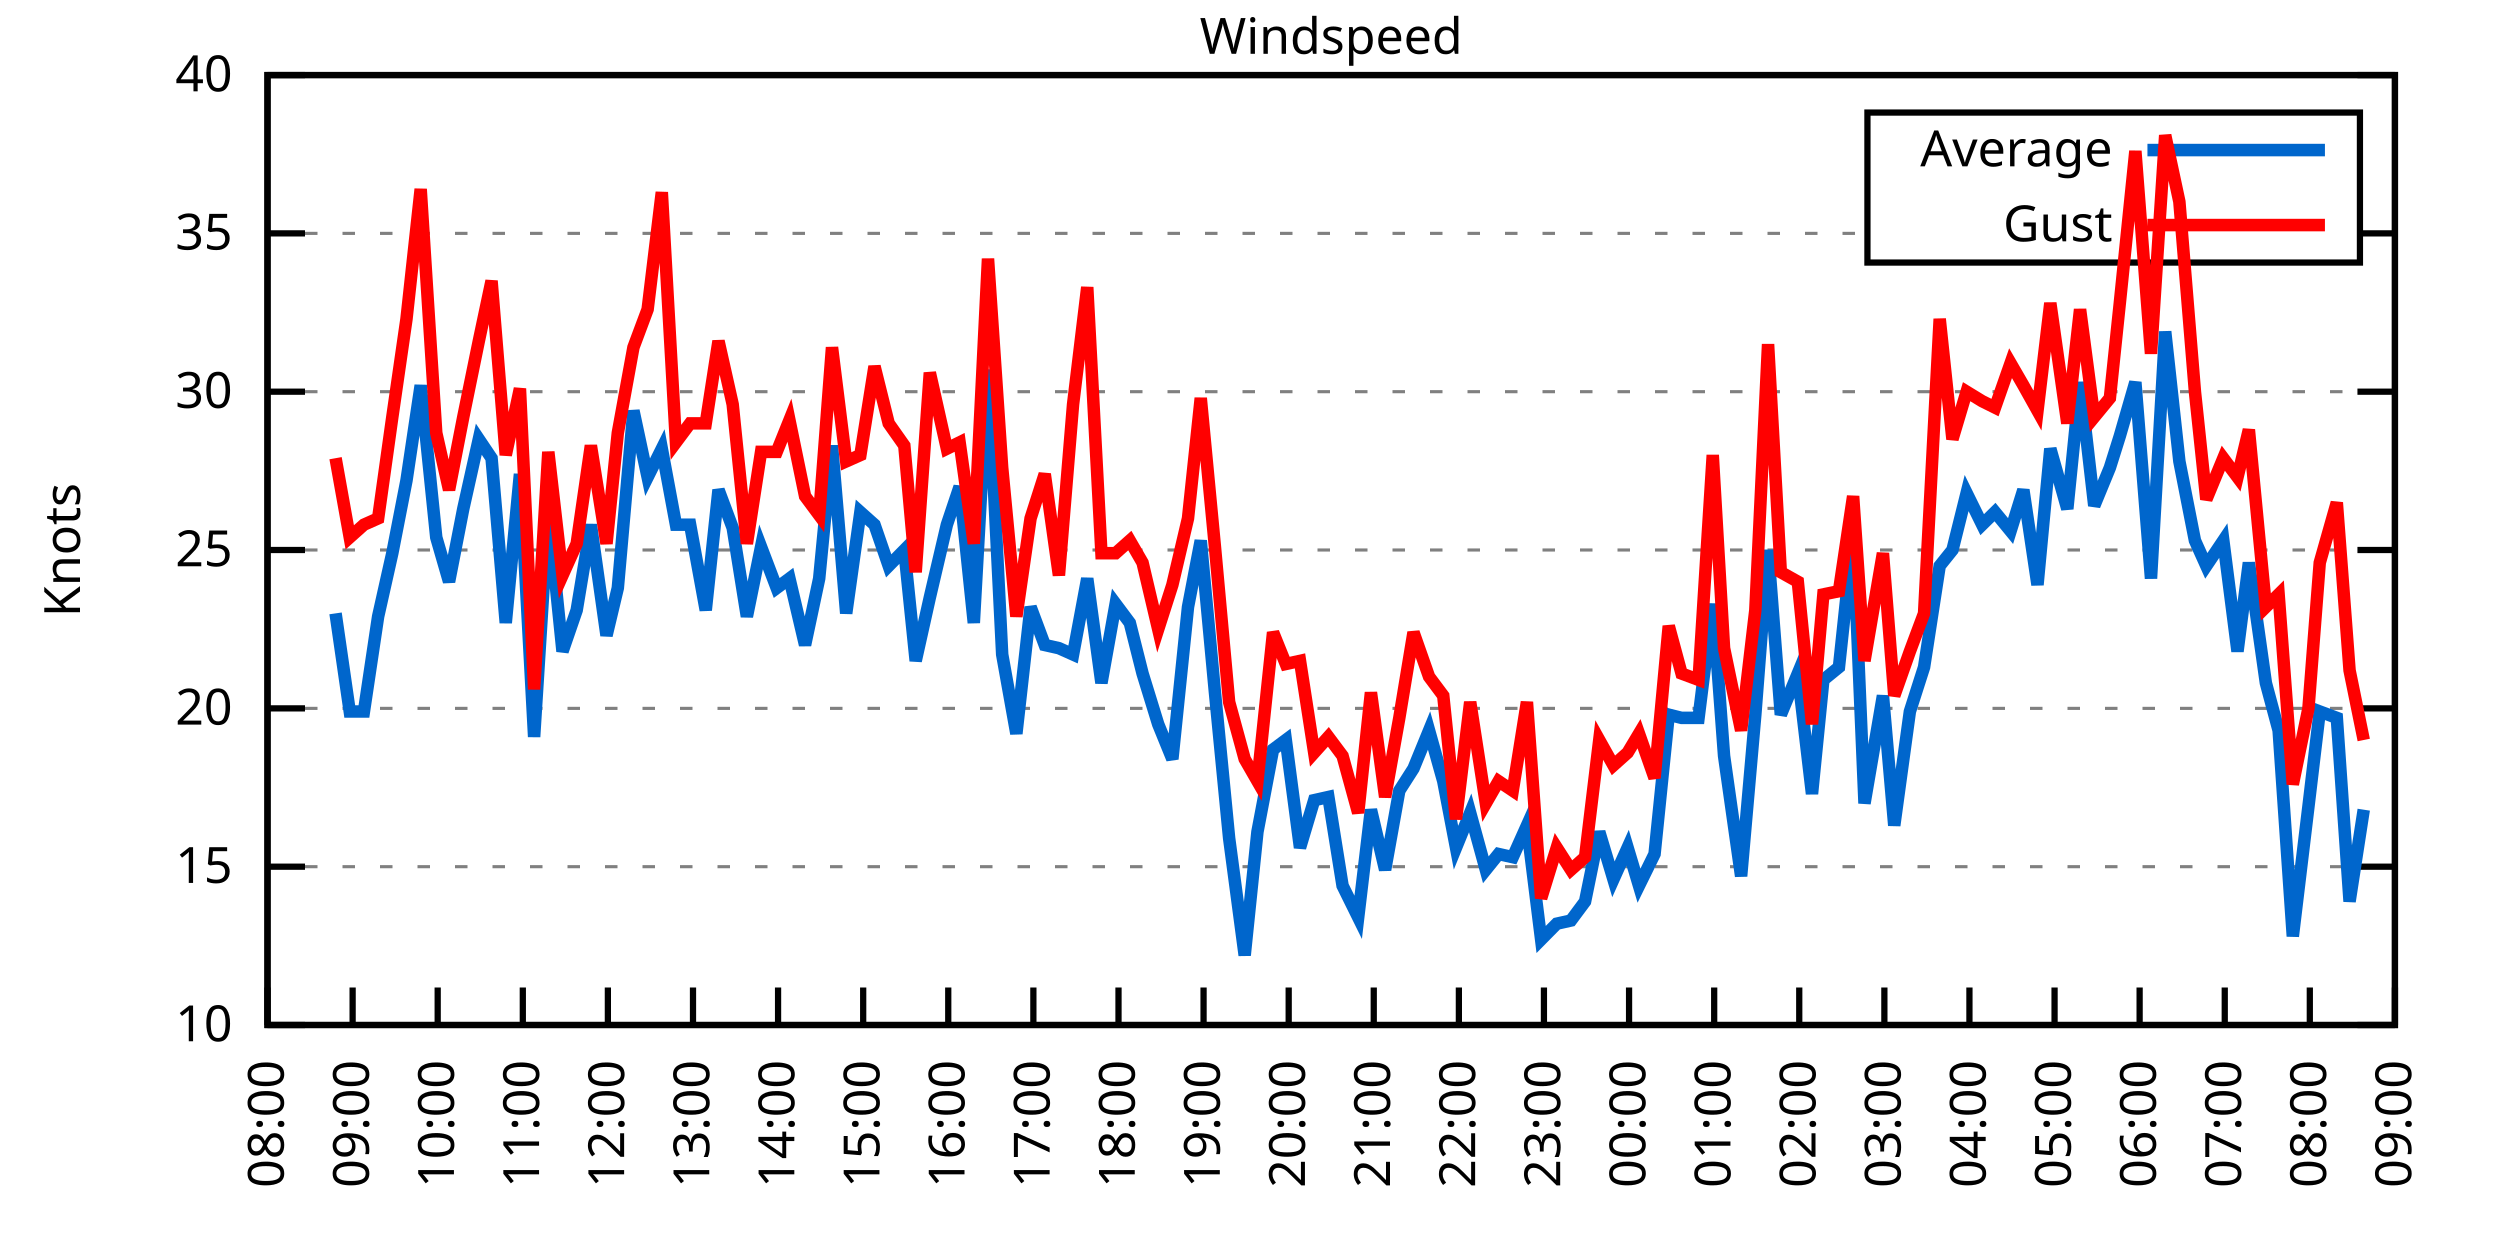
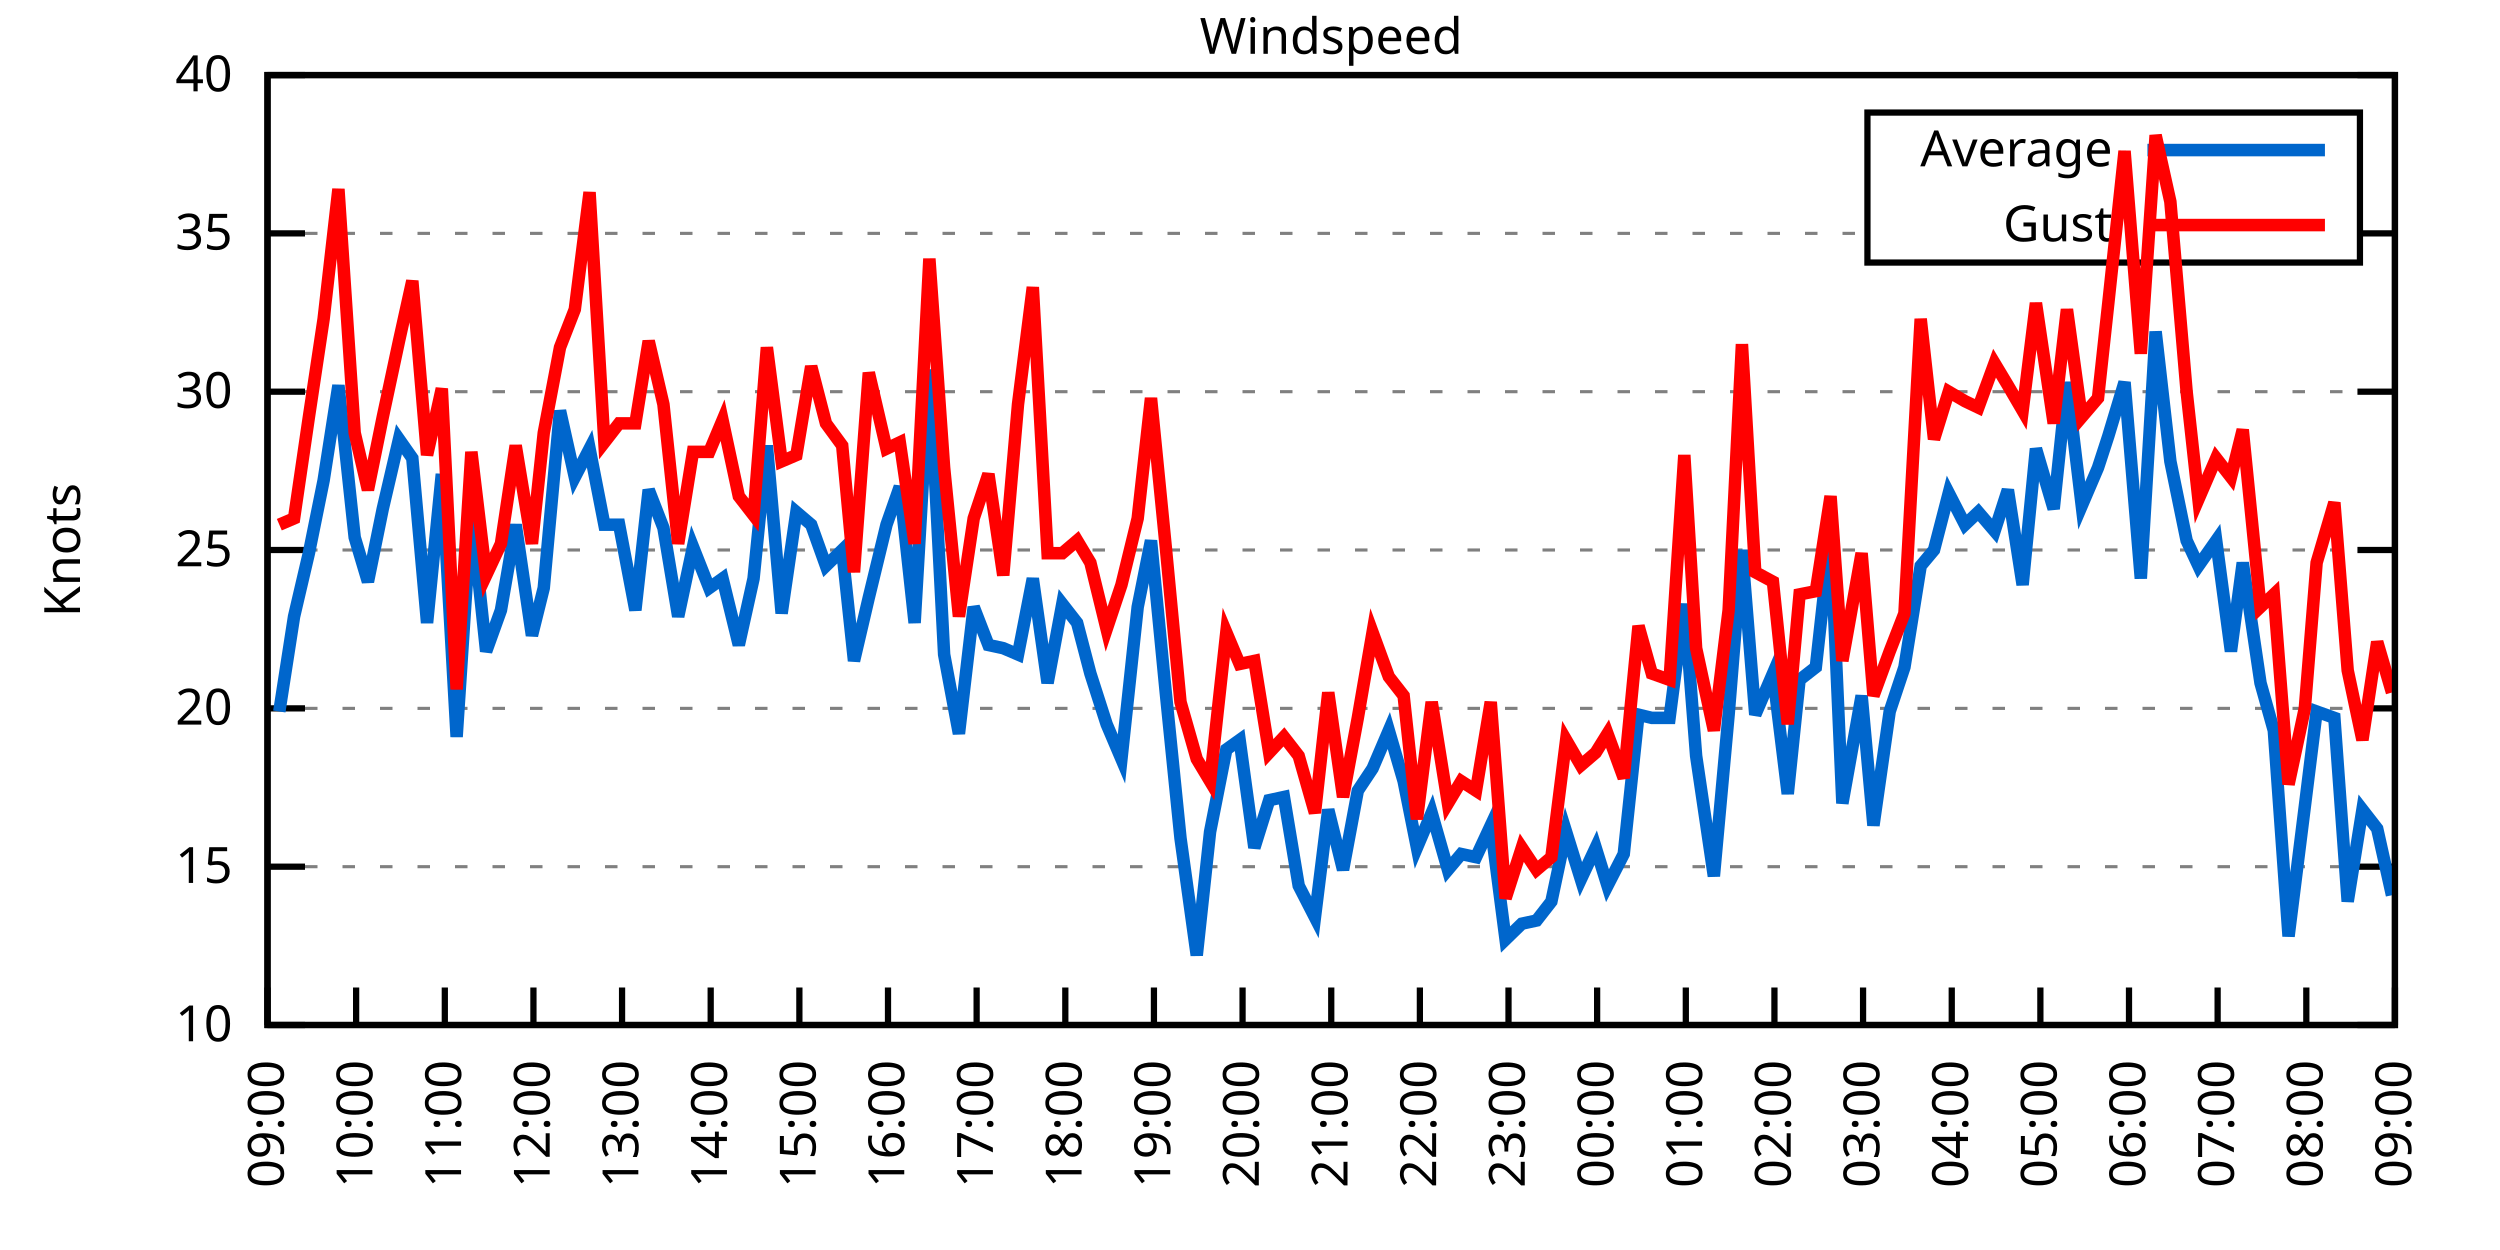
<svg xmlns="http://www.w3.org/2000/svg" xmlns:xlink="http://www.w3.org/1999/xlink" width="400" height="200" viewBox="0 0 400 200">
  <g id="gnuplot_canvas">
    <rect x="0" y="0" width="400" height="200" fill="none" />
    <defs>
      <circle id="gpDot" r="0.5" stroke-width="0.5" stroke="currentColor" />
      <path id="gpPt0" stroke-width="0.333" stroke="currentColor" d="M-1,0 h2 M0,-1 v2" />
      <path id="gpPt1" stroke-width="0.333" stroke="currentColor" d="M-1,-1 L1,1 M1,-1 L-1,1" />
      <path id="gpPt2" stroke-width="0.333" stroke="currentColor" d="M-1,0 L1,0 M0,-1 L0,1 M-1,-1 L1,1 M-1,1 L1,-1" />
      <rect id="gpPt3" stroke-width="0.333" stroke="currentColor" x="-1" y="-1" width="2" height="2" />
      <rect id="gpPt4" stroke-width="0.333" stroke="currentColor" fill="currentColor" x="-1" y="-1" width="2" height="2" />
      <circle id="gpPt5" stroke-width="0.333" stroke="currentColor" cx="0" cy="0" r="1" />
      <use xlink:href="#gpPt5" id="gpPt6" fill="currentColor" stroke="none" />
      <path id="gpPt7" stroke-width="0.333" stroke="currentColor" d="M0,-1.33 L-1.33,0.67 L1.33,0.67 z" />
      <use xlink:href="#gpPt7" id="gpPt8" fill="currentColor" stroke="none" />
      <use xlink:href="#gpPt7" id="gpPt9" stroke="currentColor" transform="rotate(180)" />
      <use xlink:href="#gpPt9" id="gpPt10" fill="currentColor" stroke="none" />
      <use xlink:href="#gpPt3" id="gpPt11" stroke="currentColor" transform="rotate(45)" />
      <use xlink:href="#gpPt11" id="gpPt12" fill="currentColor" stroke="none" />
      <path id="gpPt13" stroke-width="0.333" stroke="currentColor" d="M0,1.330 L1.265,0.411 L0.782,-1.067 L-0.782,-1.076 L-1.265,0.411 z" />
      <use xlink:href="#gpPt13" id="gpPt14" fill="currentColor" stroke="none" />
      <filter id="textbox" filterUnits="objectBoundingBox" x="0" y="0" height="1" width="1">
        <feFlood flood-color="white" flood-opacity="1" result="bgnd" />
        <feComposite in="SourceGraphic" in2="bgnd" operator="atop" />
      </filter>
      <filter id="greybox" filterUnits="objectBoundingBox" x="0" y="0" height="1" width="1">
        <feFlood flood-color="lightgrey" flood-opacity="1" result="grey" />
        <feComposite in="SourceGraphic" in2="grey" operator="atop" />
      </filter>
    </defs>
    <g fill="none" color="white" stroke="currentColor" stroke-width="1.00" stroke-linecap="butt" stroke-linejoin="miter">
</g>
    <g fill="none" color="black" stroke="currentColor" stroke-width="1.00" stroke-linecap="butt" stroke-linejoin="miter">
      <g stroke="none" shape-rendering="crispEdges">
        <polygon fill="rgb(255, 255, 255)" points="42.80,164.00 383.18,164.00 383.18,12.02 42.80,12.02 " />
      </g>
    </g>
    <g fill="none" color="black" stroke="currentColor" stroke-width="1.00" stroke-linecap="butt" stroke-linejoin="miter">
</g>
    <g fill="none" color="black" stroke="black" stroke-width="0.50" stroke-linecap="butt" stroke-linejoin="miter">
</g>
    <g fill="none" color="gray" stroke="currentColor" stroke-width="0.50" stroke-linecap="butt" stroke-linejoin="miter">
      <path stroke="gray" stroke-dasharray="2,4" class="gridline" d="M42.80,164.00 L383.19,164.00  " />
    </g>
    <g fill="none" color="gray" stroke="gray" stroke-width="1.00" stroke-linecap="butt" stroke-linejoin="miter">
</g>
    <g fill="none" color="black" stroke="currentColor" stroke-width="1.00" stroke-linecap="butt" stroke-linejoin="miter">
      <path stroke="black" d="M42.80,164.00 L48.80,164.00 M383.19,164.00 L377.19,164.00  " />
      <g transform="translate(37.20,166.60)" stroke="none" fill="black" font-family="Sans" font-size="8.00" text-anchor="end">
        <text>
          <tspan font-family="Sans"> 10</tspan>
        </text>
      </g>
    </g>
    <g fill="none" color="black" stroke="currentColor" stroke-width="1.00" stroke-linecap="butt" stroke-linejoin="miter">
</g>
    <g fill="none" color="black" stroke="black" stroke-width="0.50" stroke-linecap="butt" stroke-linejoin="miter">
</g>
    <g fill="none" color="gray" stroke="currentColor" stroke-width="0.50" stroke-linecap="butt" stroke-linejoin="miter">
      <path stroke="gray" stroke-dasharray="2,4" class="gridline" d="M42.80,138.67 L383.19,138.67  " />
    </g>
    <g fill="none" color="gray" stroke="gray" stroke-width="1.00" stroke-linecap="butt" stroke-linejoin="miter">
</g>
    <g fill="none" color="black" stroke="currentColor" stroke-width="1.00" stroke-linecap="butt" stroke-linejoin="miter">
      <path stroke="black" d="M42.80,138.67 L48.80,138.67 M383.19,138.67 L377.19,138.67  " />
      <g transform="translate(37.20,141.27)" stroke="none" fill="black" font-family="Sans" font-size="8.00" text-anchor="end">
        <text>
          <tspan font-family="Sans"> 15</tspan>
        </text>
      </g>
    </g>
    <g fill="none" color="black" stroke="currentColor" stroke-width="1.00" stroke-linecap="butt" stroke-linejoin="miter">
</g>
    <g fill="none" color="black" stroke="black" stroke-width="0.50" stroke-linecap="butt" stroke-linejoin="miter">
</g>
    <g fill="none" color="gray" stroke="currentColor" stroke-width="0.50" stroke-linecap="butt" stroke-linejoin="miter">
      <path stroke="gray" stroke-dasharray="2,4" class="gridline" d="M42.80,113.34 L383.19,113.34  " />
    </g>
    <g fill="none" color="gray" stroke="gray" stroke-width="1.00" stroke-linecap="butt" stroke-linejoin="miter">
</g>
    <g fill="none" color="black" stroke="currentColor" stroke-width="1.00" stroke-linecap="butt" stroke-linejoin="miter">
      <path stroke="black" d="M42.80,113.34 L48.80,113.34 M383.19,113.34 L377.19,113.34  " />
      <g transform="translate(37.20,115.94)" stroke="none" fill="black" font-family="Sans" font-size="8.00" text-anchor="end">
        <text>
          <tspan font-family="Sans"> 20</tspan>
        </text>
      </g>
    </g>
    <g fill="none" color="black" stroke="currentColor" stroke-width="1.00" stroke-linecap="butt" stroke-linejoin="miter">
</g>
    <g fill="none" color="black" stroke="black" stroke-width="0.50" stroke-linecap="butt" stroke-linejoin="miter">
</g>
    <g fill="none" color="gray" stroke="currentColor" stroke-width="0.50" stroke-linecap="butt" stroke-linejoin="miter">
      <path stroke="gray" stroke-dasharray="2,4" class="gridline" d="M42.80,88.00 L383.19,88.00  " />
    </g>
    <g fill="none" color="gray" stroke="gray" stroke-width="1.00" stroke-linecap="butt" stroke-linejoin="miter">
</g>
    <g fill="none" color="black" stroke="currentColor" stroke-width="1.00" stroke-linecap="butt" stroke-linejoin="miter">
      <path stroke="black" d="M42.80,88.00 L48.80,88.00 M383.19,88.00 L377.19,88.00  " />
      <g transform="translate(37.20,90.60)" stroke="none" fill="black" font-family="Sans" font-size="8.00" text-anchor="end">
        <text>
          <tspan font-family="Sans"> 25</tspan>
        </text>
      </g>
    </g>
    <g fill="none" color="black" stroke="currentColor" stroke-width="1.00" stroke-linecap="butt" stroke-linejoin="miter">
</g>
    <g fill="none" color="black" stroke="black" stroke-width="0.50" stroke-linecap="butt" stroke-linejoin="miter">
</g>
    <g fill="none" color="gray" stroke="currentColor" stroke-width="0.50" stroke-linecap="butt" stroke-linejoin="miter">
      <path stroke="gray" stroke-dasharray="2,4" class="gridline" d="M42.80,62.67 L383.19,62.67  " />
    </g>
    <g fill="none" color="gray" stroke="gray" stroke-width="1.00" stroke-linecap="butt" stroke-linejoin="miter">
</g>
    <g fill="none" color="black" stroke="currentColor" stroke-width="1.00" stroke-linecap="butt" stroke-linejoin="miter">
      <path stroke="black" d="M42.80,62.67 L48.80,62.67 M383.19,62.67 L377.19,62.67  " />
      <g transform="translate(37.20,65.27)" stroke="none" fill="black" font-family="Sans" font-size="8.00" text-anchor="end">
        <text>
          <tspan font-family="Sans"> 30</tspan>
        </text>
      </g>
    </g>
    <g fill="none" color="black" stroke="currentColor" stroke-width="1.00" stroke-linecap="butt" stroke-linejoin="miter">
</g>
    <g fill="none" color="black" stroke="black" stroke-width="0.50" stroke-linecap="butt" stroke-linejoin="miter">
</g>
    <g fill="none" color="gray" stroke="currentColor" stroke-width="0.50" stroke-linecap="butt" stroke-linejoin="miter">
      <path stroke="gray" stroke-dasharray="2,4" class="gridline" d="M42.80,37.34 L298.79,37.34 M377.59,37.34 L383.19,37.34  " />
    </g>
    <g fill="none" color="gray" stroke="gray" stroke-width="1.00" stroke-linecap="butt" stroke-linejoin="miter">
</g>
    <g fill="none" color="black" stroke="currentColor" stroke-width="1.00" stroke-linecap="butt" stroke-linejoin="miter">
      <path stroke="black" d="M42.80,37.34 L48.80,37.34 M383.19,37.34 L377.19,37.34  " />
      <g transform="translate(37.20,39.94)" stroke="none" fill="black" font-family="Sans" font-size="8.00" text-anchor="end">
        <text>
          <tspan font-family="Sans"> 35</tspan>
        </text>
      </g>
    </g>
    <g fill="none" color="black" stroke="currentColor" stroke-width="1.00" stroke-linecap="butt" stroke-linejoin="miter">
</g>
    <g fill="none" color="black" stroke="black" stroke-width="0.50" stroke-linecap="butt" stroke-linejoin="miter">
</g>
    <g fill="none" color="gray" stroke="currentColor" stroke-width="0.50" stroke-linecap="butt" stroke-linejoin="miter">
      <path stroke="gray" stroke-dasharray="2,4" class="gridline" d="M42.80,12.01 L383.19,12.01  " />
    </g>
    <g fill="none" color="gray" stroke="gray" stroke-width="1.00" stroke-linecap="butt" stroke-linejoin="miter">
</g>
    <g fill="none" color="black" stroke="currentColor" stroke-width="1.00" stroke-linecap="butt" stroke-linejoin="miter">
      <path stroke="black" d="M42.80,12.01 L48.80,12.01 M383.19,12.01 L377.19,12.01  " />
      <g transform="translate(37.20,14.61)" stroke="none" fill="black" font-family="Sans" font-size="8.00" text-anchor="end">
        <text>
          <tspan font-family="Sans"> 40</tspan>
        </text>
      </g>
    </g>
    <g fill="none" color="black" stroke="currentColor" stroke-width="1.00" stroke-linecap="butt" stroke-linejoin="miter">
      <path stroke="black" d="M42.80,164.00 L42.80,158.00  " />
      <g transform="translate(45.40,169.60) rotate(270.00)" stroke="none" fill="black" font-family="Sans" font-size="8.00" text-anchor="end">
        <text>
-           <tspan font-family="Sans">08:00</tspan>
-         </text>
-       </g>
-     </g>
-     <g fill="none" color="black" stroke="currentColor" stroke-width="1.00" stroke-linecap="butt" stroke-linejoin="miter">
-       <path stroke="black" d="M56.42,164.00 L56.42,158.00  " />
-       <g transform="translate(59.02,169.60) rotate(270.00)" stroke="none" fill="black" font-family="Sans" font-size="8.00" text-anchor="end">
-         <text>
          <tspan font-family="Sans">09:00</tspan>
        </text>
      </g>
    </g>
    <g fill="none" color="black" stroke="currentColor" stroke-width="1.00" stroke-linecap="butt" stroke-linejoin="miter">
-       <path stroke="black" d="M70.03,164.00 L70.03,158.00  " />
-       <g transform="translate(72.63,169.60) rotate(270.00)" stroke="none" fill="black" font-family="Sans" font-size="8.00" text-anchor="end">
+       <path stroke="black" d="M56.98,164.00 L56.98,158.00  " />
+       <g transform="translate(59.58,169.60) rotate(270.00)" stroke="none" fill="black" font-family="Sans" font-size="8.00" text-anchor="end">
        <text>
          <tspan font-family="Sans">10:00</tspan>
        </text>
      </g>
    </g>
    <g fill="none" color="black" stroke="currentColor" stroke-width="1.00" stroke-linecap="butt" stroke-linejoin="miter">
-       <path stroke="black" d="M83.65,164.00 L83.65,158.00  " />
-       <g transform="translate(86.25,169.60) rotate(270.00)" stroke="none" fill="black" font-family="Sans" font-size="8.00" text-anchor="end">
+       <path stroke="black" d="M71.17,164.00 L71.17,158.00  " />
+       <g transform="translate(73.77,169.60) rotate(270.00)" stroke="none" fill="black" font-family="Sans" font-size="8.00" text-anchor="end">
        <text>
          <tspan font-family="Sans">11:00</tspan>
        </text>
      </g>
    </g>
    <g fill="none" color="black" stroke="currentColor" stroke-width="1.00" stroke-linecap="butt" stroke-linejoin="miter">
-       <path stroke="black" d="M97.26,164.00 L97.26,158.00  " />
-       <g transform="translate(99.86,169.60) rotate(270.00)" stroke="none" fill="black" font-family="Sans" font-size="8.00" text-anchor="end">
+       <path stroke="black" d="M85.35,164.00 L85.35,158.00  " />
+       <g transform="translate(87.95,169.60) rotate(270.00)" stroke="none" fill="black" font-family="Sans" font-size="8.00" text-anchor="end">
        <text>
          <tspan font-family="Sans">12:00</tspan>
        </text>
      </g>
    </g>
    <g fill="none" color="black" stroke="currentColor" stroke-width="1.00" stroke-linecap="butt" stroke-linejoin="miter">
-       <path stroke="black" d="M110.88,164.00 L110.88,158.00  " />
-       <g transform="translate(113.48,169.60) rotate(270.00)" stroke="none" fill="black" font-family="Sans" font-size="8.00" text-anchor="end">
+       <path stroke="black" d="M99.53,164.00 L99.53,158.00  " />
+       <g transform="translate(102.13,169.60) rotate(270.00)" stroke="none" fill="black" font-family="Sans" font-size="8.00" text-anchor="end">
        <text>
          <tspan font-family="Sans">13:00</tspan>
        </text>
      </g>
    </g>
    <g fill="none" color="black" stroke="currentColor" stroke-width="1.00" stroke-linecap="butt" stroke-linejoin="miter">
-       <path stroke="black" d="M124.49,164.00 L124.49,158.00  " />
-       <g transform="translate(127.09,169.60) rotate(270.00)" stroke="none" fill="black" font-family="Sans" font-size="8.00" text-anchor="end">
+       <path stroke="black" d="M113.71,164.00 L113.71,158.00  " />
+       <g transform="translate(116.31,169.60) rotate(270.00)" stroke="none" fill="black" font-family="Sans" font-size="8.00" text-anchor="end">
        <text>
          <tspan font-family="Sans">14:00</tspan>
        </text>
      </g>
    </g>
    <g fill="none" color="black" stroke="currentColor" stroke-width="1.00" stroke-linecap="butt" stroke-linejoin="miter">
-       <path stroke="black" d="M138.11,164.00 L138.11,158.00  " />
-       <g transform="translate(140.71,169.60) rotate(270.00)" stroke="none" fill="black" font-family="Sans" font-size="8.00" text-anchor="end">
+       <path stroke="black" d="M127.90,164.00 L127.90,158.00  " />
+       <g transform="translate(130.50,169.60) rotate(270.00)" stroke="none" fill="black" font-family="Sans" font-size="8.00" text-anchor="end">
        <text>
          <tspan font-family="Sans">15:00</tspan>
        </text>
      </g>
    </g>
    <g fill="none" color="black" stroke="currentColor" stroke-width="1.00" stroke-linecap="butt" stroke-linejoin="miter">
-       <path stroke="black" d="M151.72,164.00 L151.72,158.00  " />
-       <g transform="translate(154.32,169.60) rotate(270.00)" stroke="none" fill="black" font-family="Sans" font-size="8.00" text-anchor="end">
+       <path stroke="black" d="M142.08,164.00 L142.08,158.00  " />
+       <g transform="translate(144.68,169.60) rotate(270.00)" stroke="none" fill="black" font-family="Sans" font-size="8.00" text-anchor="end">
        <text>
          <tspan font-family="Sans">16:00</tspan>
        </text>
      </g>
    </g>
    <g fill="none" color="black" stroke="currentColor" stroke-width="1.00" stroke-linecap="butt" stroke-linejoin="miter">
-       <path stroke="black" d="M165.34,164.00 L165.34,158.00  " />
-       <g transform="translate(167.94,169.60) rotate(270.00)" stroke="none" fill="black" font-family="Sans" font-size="8.00" text-anchor="end">
+       <path stroke="black" d="M156.26,164.00 L156.26,158.00  " />
+       <g transform="translate(158.86,169.60) rotate(270.00)" stroke="none" fill="black" font-family="Sans" font-size="8.00" text-anchor="end">
        <text>
          <tspan font-family="Sans">17:00</tspan>
        </text>
      </g>
    </g>
    <g fill="none" color="black" stroke="currentColor" stroke-width="1.00" stroke-linecap="butt" stroke-linejoin="miter">
-       <path stroke="black" d="M178.96,164.00 L178.96,158.00  " />
-       <g transform="translate(181.56,169.60) rotate(270.00)" stroke="none" fill="black" font-family="Sans" font-size="8.00" text-anchor="end">
+       <path stroke="black" d="M170.45,164.00 L170.45,158.00  " />
+       <g transform="translate(173.05,169.60) rotate(270.00)" stroke="none" fill="black" font-family="Sans" font-size="8.00" text-anchor="end">
        <text>
          <tspan font-family="Sans">18:00</tspan>
        </text>
      </g>
    </g>
    <g fill="none" color="black" stroke="currentColor" stroke-width="1.00" stroke-linecap="butt" stroke-linejoin="miter">
-       <path stroke="black" d="M192.57,164.00 L192.57,158.00  " />
-       <g transform="translate(195.17,169.60) rotate(270.00)" stroke="none" fill="black" font-family="Sans" font-size="8.00" text-anchor="end">
+       <path stroke="black" d="M184.63,164.00 L184.63,158.00  " />
+       <g transform="translate(187.23,169.60) rotate(270.00)" stroke="none" fill="black" font-family="Sans" font-size="8.00" text-anchor="end">
        <text>
          <tspan font-family="Sans">19:00</tspan>
        </text>
      </g>
    </g>
    <g fill="none" color="black" stroke="currentColor" stroke-width="1.00" stroke-linecap="butt" stroke-linejoin="miter">
-       <path stroke="black" d="M206.19,164.00 L206.19,158.00  " />
-       <g transform="translate(208.79,169.60) rotate(270.00)" stroke="none" fill="black" font-family="Sans" font-size="8.00" text-anchor="end">
+       <path stroke="black" d="M198.81,164.00 L198.81,158.00  " />
+       <g transform="translate(201.41,169.60) rotate(270.00)" stroke="none" fill="black" font-family="Sans" font-size="8.00" text-anchor="end">
        <text>
          <tspan font-family="Sans">20:00</tspan>
        </text>
      </g>
    </g>
    <g fill="none" color="black" stroke="currentColor" stroke-width="1.00" stroke-linecap="butt" stroke-linejoin="miter">
-       <path stroke="black" d="M219.80,164.00 L219.80,158.00  " />
-       <g transform="translate(222.40,169.60) rotate(270.00)" stroke="none" fill="black" font-family="Sans" font-size="8.00" text-anchor="end">
+       <path stroke="black" d="M213.00,164.00 L213.00,158.00  " />
+       <g transform="translate(215.60,169.60) rotate(270.00)" stroke="none" fill="black" font-family="Sans" font-size="8.00" text-anchor="end">
        <text>
          <tspan font-family="Sans">21:00</tspan>
        </text>
      </g>
    </g>
    <g fill="none" color="black" stroke="currentColor" stroke-width="1.00" stroke-linecap="butt" stroke-linejoin="miter">
-       <path stroke="black" d="M233.42,164.00 L233.42,158.00  " />
-       <g transform="translate(236.02,169.60) rotate(270.00)" stroke="none" fill="black" font-family="Sans" font-size="8.00" text-anchor="end">
+       <path stroke="black" d="M227.18,164.00 L227.18,158.00  " />
+       <g transform="translate(229.78,169.60) rotate(270.00)" stroke="none" fill="black" font-family="Sans" font-size="8.00" text-anchor="end">
        <text>
          <tspan font-family="Sans">22:00</tspan>
        </text>
      </g>
    </g>
    <g fill="none" color="black" stroke="currentColor" stroke-width="1.00" stroke-linecap="butt" stroke-linejoin="miter">
-       <path stroke="black" d="M247.03,164.00 L247.03,158.00  " />
-       <g transform="translate(249.63,169.60) rotate(270.00)" stroke="none" fill="black" font-family="Sans" font-size="8.00" text-anchor="end">
+       <path stroke="black" d="M241.36,164.00 L241.36,158.00  " />
+       <g transform="translate(243.96,169.60) rotate(270.00)" stroke="none" fill="black" font-family="Sans" font-size="8.00" text-anchor="end">
        <text>
          <tspan font-family="Sans">23:00</tspan>
        </text>
      </g>
    </g>
    <g fill="none" color="black" stroke="currentColor" stroke-width="1.00" stroke-linecap="butt" stroke-linejoin="miter">
-       <path stroke="black" d="M260.65,164.00 L260.65,158.00  " />
-       <g transform="translate(263.25,169.60) rotate(270.00)" stroke="none" fill="black" font-family="Sans" font-size="8.00" text-anchor="end">
+       <path stroke="black" d="M255.54,164.00 L255.54,158.00  " />
+       <g transform="translate(258.14,169.60) rotate(270.00)" stroke="none" fill="black" font-family="Sans" font-size="8.00" text-anchor="end">
        <text>
          <tspan font-family="Sans">00:00</tspan>
        </text>
      </g>
    </g>
    <g fill="none" color="black" stroke="currentColor" stroke-width="1.00" stroke-linecap="butt" stroke-linejoin="miter">
-       <path stroke="black" d="M274.27,164.00 L274.27,158.00  " />
-       <g transform="translate(276.87,169.60) rotate(270.00)" stroke="none" fill="black" font-family="Sans" font-size="8.00" text-anchor="end">
+       <path stroke="black" d="M269.73,164.00 L269.73,158.00  " />
+       <g transform="translate(272.33,169.60) rotate(270.00)" stroke="none" fill="black" font-family="Sans" font-size="8.00" text-anchor="end">
        <text>
          <tspan font-family="Sans">01:00</tspan>
        </text>
      </g>
    </g>
    <g fill="none" color="black" stroke="currentColor" stroke-width="1.00" stroke-linecap="butt" stroke-linejoin="miter">
-       <path stroke="black" d="M287.88,164.00 L287.88,158.00  " />
-       <g transform="translate(290.48,169.60) rotate(270.00)" stroke="none" fill="black" font-family="Sans" font-size="8.00" text-anchor="end">
+       <path stroke="black" d="M283.91,164.00 L283.91,158.00  " />
+       <g transform="translate(286.51,169.60) rotate(270.00)" stroke="none" fill="black" font-family="Sans" font-size="8.00" text-anchor="end">
        <text>
          <tspan font-family="Sans">02:00</tspan>
        </text>
      </g>
    </g>
    <g fill="none" color="black" stroke="currentColor" stroke-width="1.00" stroke-linecap="butt" stroke-linejoin="miter">
-       <path stroke="black" d="M301.50,164.00 L301.50,158.00  " />
-       <g transform="translate(304.10,169.60) rotate(270.00)" stroke="none" fill="black" font-family="Sans" font-size="8.00" text-anchor="end">
+       <path stroke="black" d="M298.09,164.00 L298.09,158.00  " />
+       <g transform="translate(300.69,169.60) rotate(270.00)" stroke="none" fill="black" font-family="Sans" font-size="8.00" text-anchor="end">
        <text>
          <tspan font-family="Sans">03:00</tspan>
        </text>
      </g>
    </g>
    <g fill="none" color="black" stroke="currentColor" stroke-width="1.00" stroke-linecap="butt" stroke-linejoin="miter">
-       <path stroke="black" d="M315.11,164.00 L315.11,158.00  " />
-       <g transform="translate(317.71,169.60) rotate(270.00)" stroke="none" fill="black" font-family="Sans" font-size="8.00" text-anchor="end">
+       <path stroke="black" d="M312.28,164.00 L312.28,158.00  " />
+       <g transform="translate(314.88,169.60) rotate(270.00)" stroke="none" fill="black" font-family="Sans" font-size="8.00" text-anchor="end">
        <text>
          <tspan font-family="Sans">04:00</tspan>
        </text>
      </g>
    </g>
    <g fill="none" color="black" stroke="currentColor" stroke-width="1.00" stroke-linecap="butt" stroke-linejoin="miter">
-       <path stroke="black" d="M328.73,164.00 L328.73,158.00  " />
-       <g transform="translate(331.33,169.60) rotate(270.00)" stroke="none" fill="black" font-family="Sans" font-size="8.00" text-anchor="end">
+       <path stroke="black" d="M326.46,164.00 L326.46,158.00  " />
+       <g transform="translate(329.06,169.60) rotate(270.00)" stroke="none" fill="black" font-family="Sans" font-size="8.00" text-anchor="end">
        <text>
          <tspan font-family="Sans">05:00</tspan>
        </text>
      </g>
    </g>
    <g fill="none" color="black" stroke="currentColor" stroke-width="1.00" stroke-linecap="butt" stroke-linejoin="miter">
-       <path stroke="black" d="M342.34,164.00 L342.34,158.00  " />
-       <g transform="translate(344.94,169.60) rotate(270.00)" stroke="none" fill="black" font-family="Sans" font-size="8.00" text-anchor="end">
+       <path stroke="black" d="M340.64,164.00 L340.64,158.00  " />
+       <g transform="translate(343.24,169.60) rotate(270.00)" stroke="none" fill="black" font-family="Sans" font-size="8.00" text-anchor="end">
        <text>
          <tspan font-family="Sans">06:00</tspan>
        </text>
      </g>
    </g>
    <g fill="none" color="black" stroke="currentColor" stroke-width="1.00" stroke-linecap="butt" stroke-linejoin="miter">
-       <path stroke="black" d="M355.96,164.00 L355.96,158.00  " />
-       <g transform="translate(358.56,169.60) rotate(270.00)" stroke="none" fill="black" font-family="Sans" font-size="8.00" text-anchor="end">
+       <path stroke="black" d="M354.82,164.00 L354.82,158.00  " />
+       <g transform="translate(357.42,169.60) rotate(270.00)" stroke="none" fill="black" font-family="Sans" font-size="8.00" text-anchor="end">
        <text>
          <tspan font-family="Sans">07:00</tspan>
        </text>
      </g>
    </g>
    <g fill="none" color="black" stroke="currentColor" stroke-width="1.00" stroke-linecap="butt" stroke-linejoin="miter">
-       <path stroke="black" d="M369.57,164.00 L369.57,158.00  " />
-       <g transform="translate(372.17,169.60) rotate(270.00)" stroke="none" fill="black" font-family="Sans" font-size="8.00" text-anchor="end">
+       <path stroke="black" d="M369.01,164.00 L369.01,158.00  " />
+       <g transform="translate(371.61,169.60) rotate(270.00)" stroke="none" fill="black" font-family="Sans" font-size="8.00" text-anchor="end">
        <text>
          <tspan font-family="Sans">08:00</tspan>
        </text>
      </g>
    </g>
    <g fill="none" color="black" stroke="currentColor" stroke-width="1.00" stroke-linecap="butt" stroke-linejoin="miter">
      <path stroke="black" d="M383.19,164.00 L383.19,158.00  " />
      <g transform="translate(385.79,169.60) rotate(270.00)" stroke="none" fill="black" font-family="Sans" font-size="8.00" text-anchor="end">
        <text>
          <tspan font-family="Sans">09:00</tspan>
        </text>
      </g>
    </g>
    <g fill="none" color="black" stroke="currentColor" stroke-width="1.00" stroke-linecap="butt" stroke-linejoin="miter">
</g>
    <g fill="none" color="black" stroke="currentColor" stroke-width="1.00" stroke-linecap="butt" stroke-linejoin="miter">
      <path stroke="black" d="M42.80,12.01 L42.80,164.00 L383.19,164.00 L383.19,12.01 L42.80,12.01 Z  " />
    </g>
    <g fill="none" color="black" stroke="currentColor" stroke-width="1.00" stroke-linecap="butt" stroke-linejoin="miter">
</g>
    <g fill="none" color="black" stroke="currentColor" stroke-width="1.00" stroke-linecap="butt" stroke-linejoin="miter">
      <path stroke="black" d="M298.79,42.01 L298.79,18.01 L377.59,18.01 L377.59,42.01 L298.79,42.01 Z  " />
    </g>
    <g id="Windspeed_plot_1">
      <g fill="none" color="white" stroke="black" stroke-width="2.00" stroke-linecap="butt" stroke-linejoin="miter">
</g>
      <g fill="none" color="black" stroke="currentColor" stroke-width="2.00" stroke-linecap="butt" stroke-linejoin="miter">
        <g transform="translate(337.99,26.61)" stroke="none" fill="black" font-family="Sans" font-size="8.00" text-anchor="end">
          <text>
            <tspan font-family="Sans">Average</tspan>
          </text>
        </g>
      </g>
      <g fill="none" color="black" stroke="currentColor" stroke-width="2.00" stroke-linecap="butt" stroke-linejoin="miter">
-         <path stroke="rgb(  0, 102, 204)" d="M343.59,24.01 L371.99,24.01 M53.69,98.14 L55.96,113.84 L58.23,113.84 L60.50,98.64 L62.77,88.51 L65.04,76.86   L67.31,61.66 L69.80,85.98 L71.85,93.07 L74.12,81.42 L76.61,70.27 L78.65,73.31 L80.92,99.66 L83.19,75.85   L85.46,117.90 L87.73,81.93 L90.00,104.22 L92.27,97.63 L94.54,83.95 L97.04,101.68 L98.85,94.08 L101.35,65.71   L103.62,76.35 L105.89,71.79 L108.15,83.95 L110.42,83.95 L112.92,97.63 L114.96,78.38 L117.23,84.46 L119.50,98.64   L121.77,87.50 L124.27,94.08 L126.31,92.56 L128.81,103.20 L131.07,92.56 L133.12,71.29 L135.39,98.14 L137.66,81.93   L139.92,83.95 L142.19,90.54 L144.69,88.00 L146.51,105.74 L148.77,95.60 L151.50,83.95 L153.54,77.87 L155.81,99.66   L158.08,59.13 L160.35,104.72 L162.62,117.39 L164.89,97.12 L167.16,103.20 L169.43,103.71 L171.69,104.72 L173.96,92.56   L176.23,109.28 L178.50,96.62 L180.77,99.66 L182.81,107.76 L185.31,115.87 L187.58,121.44 L190.08,97.12 L192.12,86.49   L194.39,110.80 L196.66,134.11 L199.15,152.85 L201.19,133.10 L203.69,119.92 L205.73,118.40 L208.00,135.63 L210.27,128.03   L212.54,127.52 L214.81,141.71 L217.31,146.77 L219.35,129.55 L221.62,139.17 L223.89,126.51 L226.16,122.96 L228.65,116.88   L230.92,124.99 L232.96,135.63 L235.23,130.06 L237.73,139.17 L239.77,136.64 L242.04,137.15 L244.31,132.08 L246.58,150.32   L249.08,147.79 L251.35,147.28 L253.61,144.24 L255.88,133.10 L258.15,140.69 L260.42,135.63 L262.24,141.71 L264.73,136.64   L267.00,114.35 L269.05,114.86 L271.77,114.86 L274.04,96.62 L275.85,120.94 L278.58,140.19 L280.85,114.35 L282.89,88.00   L284.93,114.35 L287.65,107.76 L289.92,127.02 L291.74,108.78 L294.23,106.75 L296.50,85.47 L298.32,128.54 L301.27,111.31   L303.08,132.08 L305.58,113.84 L307.85,106.75 L310.35,90.54 L312.39,88.00 L314.66,78.89 L317.15,83.95 L319.20,81.93   L321.69,84.97 L323.74,78.38 L326.00,93.58 L328.05,71.79 L330.77,81.42 L332.81,61.15 L335.08,80.91 L337.58,74.83   L339.17,69.77 L341.66,61.15 L344.16,92.56 L346.43,53.05 L348.70,73.82 L351.19,86.49 L353.01,90.54 L355.73,86.49   L358.00,104.22 L359.82,90.03 L362.54,109.28 L364.58,116.88 L366.85,149.81 L369.35,129.04 L371.16,113.84 L373.89,114.86   L375.93,144.24 L378.20,129.55  " />
+         <path stroke="rgb(  0, 102, 204)" d="M343.59,24.01 L371.99,24.01 M44.69,113.84 L47.05,98.64 L49.42,88.51 L51.78,76.86 L54.15,61.66 L56.75,85.98   L58.87,93.07 L61.24,81.42 L63.84,70.27 L65.97,73.31 L68.33,99.66 L70.69,75.85 L73.06,117.90 L75.42,81.93   L77.78,104.22 L80.15,97.63 L82.51,83.95 L85.11,101.68 L87.00,94.08 L89.60,65.71 L91.97,76.35 L94.33,71.79   L96.70,83.95 L99.06,83.95 L101.66,97.63 L103.79,78.38 L106.15,84.46 L108.51,98.64 L110.88,87.50 L113.48,94.08   L115.61,92.56 L118.21,103.20 L120.57,92.56 L122.70,71.29 L125.06,98.14 L127.42,81.93 L129.79,83.95 L132.15,90.54   L134.75,88.00 L136.64,105.74 L139.01,95.60 L141.84,83.95 L143.97,77.87 L146.34,99.66 L148.70,59.13 L151.06,104.72   L153.43,117.39 L155.79,97.12 L158.15,103.20 L160.52,103.71 L162.88,104.72 L165.25,92.56 L167.61,109.28 L169.97,96.62   L172.34,99.66 L174.46,107.76 L177.06,115.87 L179.43,121.44 L182.03,97.12 L184.16,86.49 L186.52,110.80 L188.88,134.11   L191.48,152.85 L193.61,133.10 L196.21,119.92 L198.34,118.40 L200.70,135.63 L203.07,128.03 L205.43,127.52 L207.79,141.71   L210.39,146.77 L212.52,129.55 L214.89,139.17 L217.25,126.51 L219.61,122.96 L222.21,116.88 L224.58,124.99 L226.71,135.63   L229.07,130.06 L231.67,139.17 L233.80,136.64 L236.16,137.15 L238.52,132.08 L240.89,150.32 L243.49,147.79 L245.85,147.28   L248.22,144.24 L250.58,133.10 L252.94,140.69 L255.31,135.63 L257.20,141.71 L259.80,136.64 L262.16,114.35 L264.29,114.86   L267.13,114.86 L269.49,96.62 L271.38,120.94 L274.22,140.19 L276.58,114.35 L278.71,88.00 L280.84,114.35 L283.67,107.76   L286.04,127.02 L287.93,108.78 L290.53,106.75 L292.89,85.47 L294.78,128.54 L297.86,111.31 L299.75,132.08 L302.35,113.84   L304.71,106.75 L307.31,90.54 L309.44,88.00 L311.80,78.89 L314.40,83.95 L316.53,81.93 L319.13,84.97 L321.26,78.38   L323.62,93.58 L325.75,71.79 L328.59,81.42 L330.71,61.15 L333.08,80.91 L335.68,74.83 L337.33,69.77 L339.93,61.15   L342.53,92.56 L344.90,53.05 L347.26,73.82 L349.86,86.49 L351.75,90.54 L354.59,86.49 L356.95,104.22 L358.84,90.03   L361.68,109.28 L363.81,116.88 L366.17,149.81 L368.77,129.04 L370.66,113.84 L373.50,114.86 L375.63,144.24 L377.99,129.55   L380.35,132.59 L382.72,143.23  " />
      </g>
    </g>
    <g id="Windspeed_plot_2">
      <g fill="none" color="black" stroke="currentColor" stroke-width="2.00" stroke-linecap="butt" stroke-linejoin="miter">
        <g transform="translate(337.99,38.61)" stroke="none" fill="black" font-family="Sans" font-size="8.00" text-anchor="end">
          <text>
            <tspan font-family="Sans">Gust</tspan>
          </text>
        </g>
      </g>
      <g fill="none" color="black" stroke="currentColor" stroke-width="2.00" stroke-linecap="butt" stroke-linejoin="miter">
-         <path stroke="rgb(255,   0,   0)" d="M343.59,36.01 L371.99,36.01 M53.69,73.31 L55.96,85.98 L58.23,83.95 L60.50,82.94 L62.77,66.73 L65.04,51.02   L67.31,30.25 L69.80,69.26 L71.85,78.38 L74.12,66.73 L76.61,54.57 L78.65,44.94 L80.92,72.81 L83.19,62.17   L85.46,110.30 L87.73,72.30 L90.00,92.06 L92.27,86.99 L94.54,71.29 L97.04,86.99 L98.85,69.26 L101.35,55.58   L103.62,49.50 L105.89,30.76 L108.15,70.78 L110.42,67.74 L112.92,67.74 L114.96,54.57 L117.23,64.70 L119.50,86.99   L121.77,72.30 L124.27,72.30 L126.31,67.23 L128.81,79.39 L131.07,82.43 L133.12,55.58 L135.39,73.82 L137.66,72.81   L139.92,58.62 L142.19,67.74 L144.69,71.29 L146.51,91.55 L148.77,59.63 L151.50,71.79 L153.54,70.78 L155.81,86.99   L158.08,41.39 L160.35,74.83 L162.62,98.64 L164.89,82.94 L167.16,75.85 L169.43,92.06 L171.69,64.70 L173.96,45.95   L176.23,88.51 L178.50,88.51 L180.77,86.49 L182.81,90.03 L185.31,100.67 L187.58,93.58 L190.08,82.94 L192.12,63.69   L194.39,87.50 L196.66,112.32 L199.15,121.44 L201.19,124.99 L203.69,101.18 L205.73,106.24 L208.00,105.74 L210.27,120.43   L212.54,117.90 L214.81,120.94 L217.31,130.06 L219.35,110.80 L221.62,127.52 L223.89,114.86 L226.16,101.18 L228.65,108.27   L230.92,111.31 L232.96,131.07 L235.23,112.32 L237.73,128.54 L239.77,124.99 L242.04,126.51 L244.31,112.32 L246.58,143.73   L249.08,135.63 L251.35,139.17 L253.61,137.15 L255.88,118.40 L258.15,122.46 L260.42,120.43 L262.24,117.39 L264.73,124.48   L267.00,100.16 L269.05,107.76 L271.77,108.78 L274.04,72.81 L275.85,103.71 L278.58,116.88 L280.85,97.63 L282.89,55.07   L284.93,91.55 L287.65,93.07 L289.92,115.87 L291.74,95.10 L294.23,94.59 L296.50,79.39 L298.32,105.74 L301.27,88.51   L303.08,111.31 L305.58,104.22 L307.85,98.14 L310.35,51.02 L312.39,70.27 L314.66,62.67 L317.15,64.19 L319.20,65.21   L321.69,58.11 L323.74,61.66 L326.00,65.71 L328.05,48.49 L330.77,67.74 L332.81,49.50 L335.08,66.73 L337.58,63.69   L339.17,48.49 L341.66,24.17 L344.16,56.59 L346.43,21.64 L348.70,32.28 L351.19,62.67 L353.01,79.90 L355.73,73.31   L358.00,76.35 L359.82,68.75 L362.54,97.12 L364.58,95.10 L366.85,125.50 L369.35,113.34 L371.16,90.03 L373.89,80.41   L375.93,107.26 L378.20,118.40  " />
+         <path stroke="rgb(255,   0,   0)" d="M343.59,36.01 L371.99,36.01 M44.69,83.95 L47.05,82.94 L49.42,66.73 L51.78,51.02 L54.15,30.25 L56.75,69.26   L58.87,78.38 L61.24,66.73 L63.84,54.57 L65.97,44.94 L68.33,72.81 L70.69,62.17 L73.06,110.30 L75.42,72.30   L77.78,92.06 L80.15,86.99 L82.51,71.29 L85.11,86.99 L87.00,69.26 L89.60,55.58 L91.97,49.50 L94.33,30.76   L96.70,70.78 L99.06,67.74 L101.66,67.74 L103.79,54.57 L106.15,64.70 L108.51,86.99 L110.88,72.30 L113.48,72.30   L115.61,67.23 L118.21,79.39 L120.57,82.43 L122.70,55.58 L125.06,73.82 L127.42,72.81 L129.79,58.62 L132.15,67.74   L134.75,71.29 L136.64,91.55 L139.01,59.63 L141.84,71.79 L143.97,70.78 L146.34,86.99 L148.70,41.39 L151.06,74.83   L153.43,98.64 L155.79,82.94 L158.15,75.85 L160.52,92.06 L162.88,64.70 L165.25,45.95 L167.61,88.51 L169.97,88.51   L172.34,86.49 L174.46,90.03 L177.06,100.67 L179.43,93.58 L182.03,82.94 L184.16,63.69 L186.52,87.50 L188.88,112.32   L191.48,121.44 L193.61,124.99 L196.21,101.18 L198.34,106.24 L200.70,105.74 L203.07,120.43 L205.43,117.90 L207.79,120.94   L210.39,130.06 L212.52,110.80 L214.89,127.52 L217.25,114.86 L219.61,101.18 L222.21,108.27 L224.58,111.31 L226.71,131.07   L229.07,112.32 L231.67,128.54 L233.80,124.99 L236.16,126.51 L238.52,112.32 L240.89,143.73 L243.49,135.63 L245.85,139.17   L248.22,137.15 L250.58,118.40 L252.94,122.46 L255.31,120.43 L257.20,117.39 L259.80,124.48 L262.16,100.16 L264.29,107.76   L267.13,108.78 L269.49,72.81 L271.38,103.71 L274.22,116.88 L276.58,97.63 L278.71,55.07 L280.84,91.55 L283.67,93.07   L286.04,115.87 L287.93,95.10 L290.53,94.59 L292.89,79.39 L294.78,105.74 L297.86,88.51 L299.75,111.31 L302.35,104.22   L304.71,98.14 L307.31,51.02 L309.44,70.27 L311.80,62.67 L314.40,64.19 L316.53,65.21 L319.13,58.11 L321.26,61.66   L323.62,65.71 L325.75,48.49 L328.59,67.74 L330.71,49.50 L333.08,66.73 L335.68,63.69 L337.33,48.49 L339.93,24.17   L342.53,56.59 L344.90,21.64 L347.26,32.28 L349.86,62.67 L351.75,79.90 L354.59,73.31 L356.95,76.35 L358.84,68.75   L361.68,97.12 L363.81,95.10 L366.17,125.50 L368.77,113.34 L370.66,90.03 L373.50,80.41 L375.63,107.26 L377.99,118.40   L380.35,102.70 L382.72,110.80  " />
      </g>
    </g>
    <g fill="none" color="black" stroke="currentColor" stroke-width="2.00" stroke-linecap="butt" stroke-linejoin="miter">
</g>
    <g fill="none" color="black" stroke="black" stroke-width="1.00" stroke-linecap="butt" stroke-linejoin="miter">
</g>
    <g fill="none" color="black" stroke="currentColor" stroke-width="1.00" stroke-linecap="butt" stroke-linejoin="miter">
      <path stroke="black" d="M42.80,12.01 L42.80,164.00 L383.19,164.00 L383.19,12.01 L42.80,12.01 Z  " />
      <g transform="translate(12.80,88.01) rotate(270.00)" stroke="none" fill="black" font-family="Sans" font-size="8.00" text-anchor="middle">
        <text>
          <tspan font-family="Sans">Knots</tspan>
        </text>
      </g>
    </g>
    <g fill="none" color="black" stroke="currentColor" stroke-width="1.00" stroke-linecap="butt" stroke-linejoin="miter">
</g>
    <g fill="none" color="black" stroke="currentColor" stroke-width="1.00" stroke-linecap="butt" stroke-linejoin="miter">
      <g transform="translate(212.99,8.61)" stroke="none" fill="black" font-family="Sans" font-size="8.00" text-anchor="middle">
        <text>
          <tspan font-family="Sans">Windspeed</tspan>
        </text>
      </g>
    </g>
    <g fill="none" color="black" stroke="currentColor" stroke-width="1.00" stroke-linecap="butt" stroke-linejoin="miter">
</g>
  </g>
</svg>
